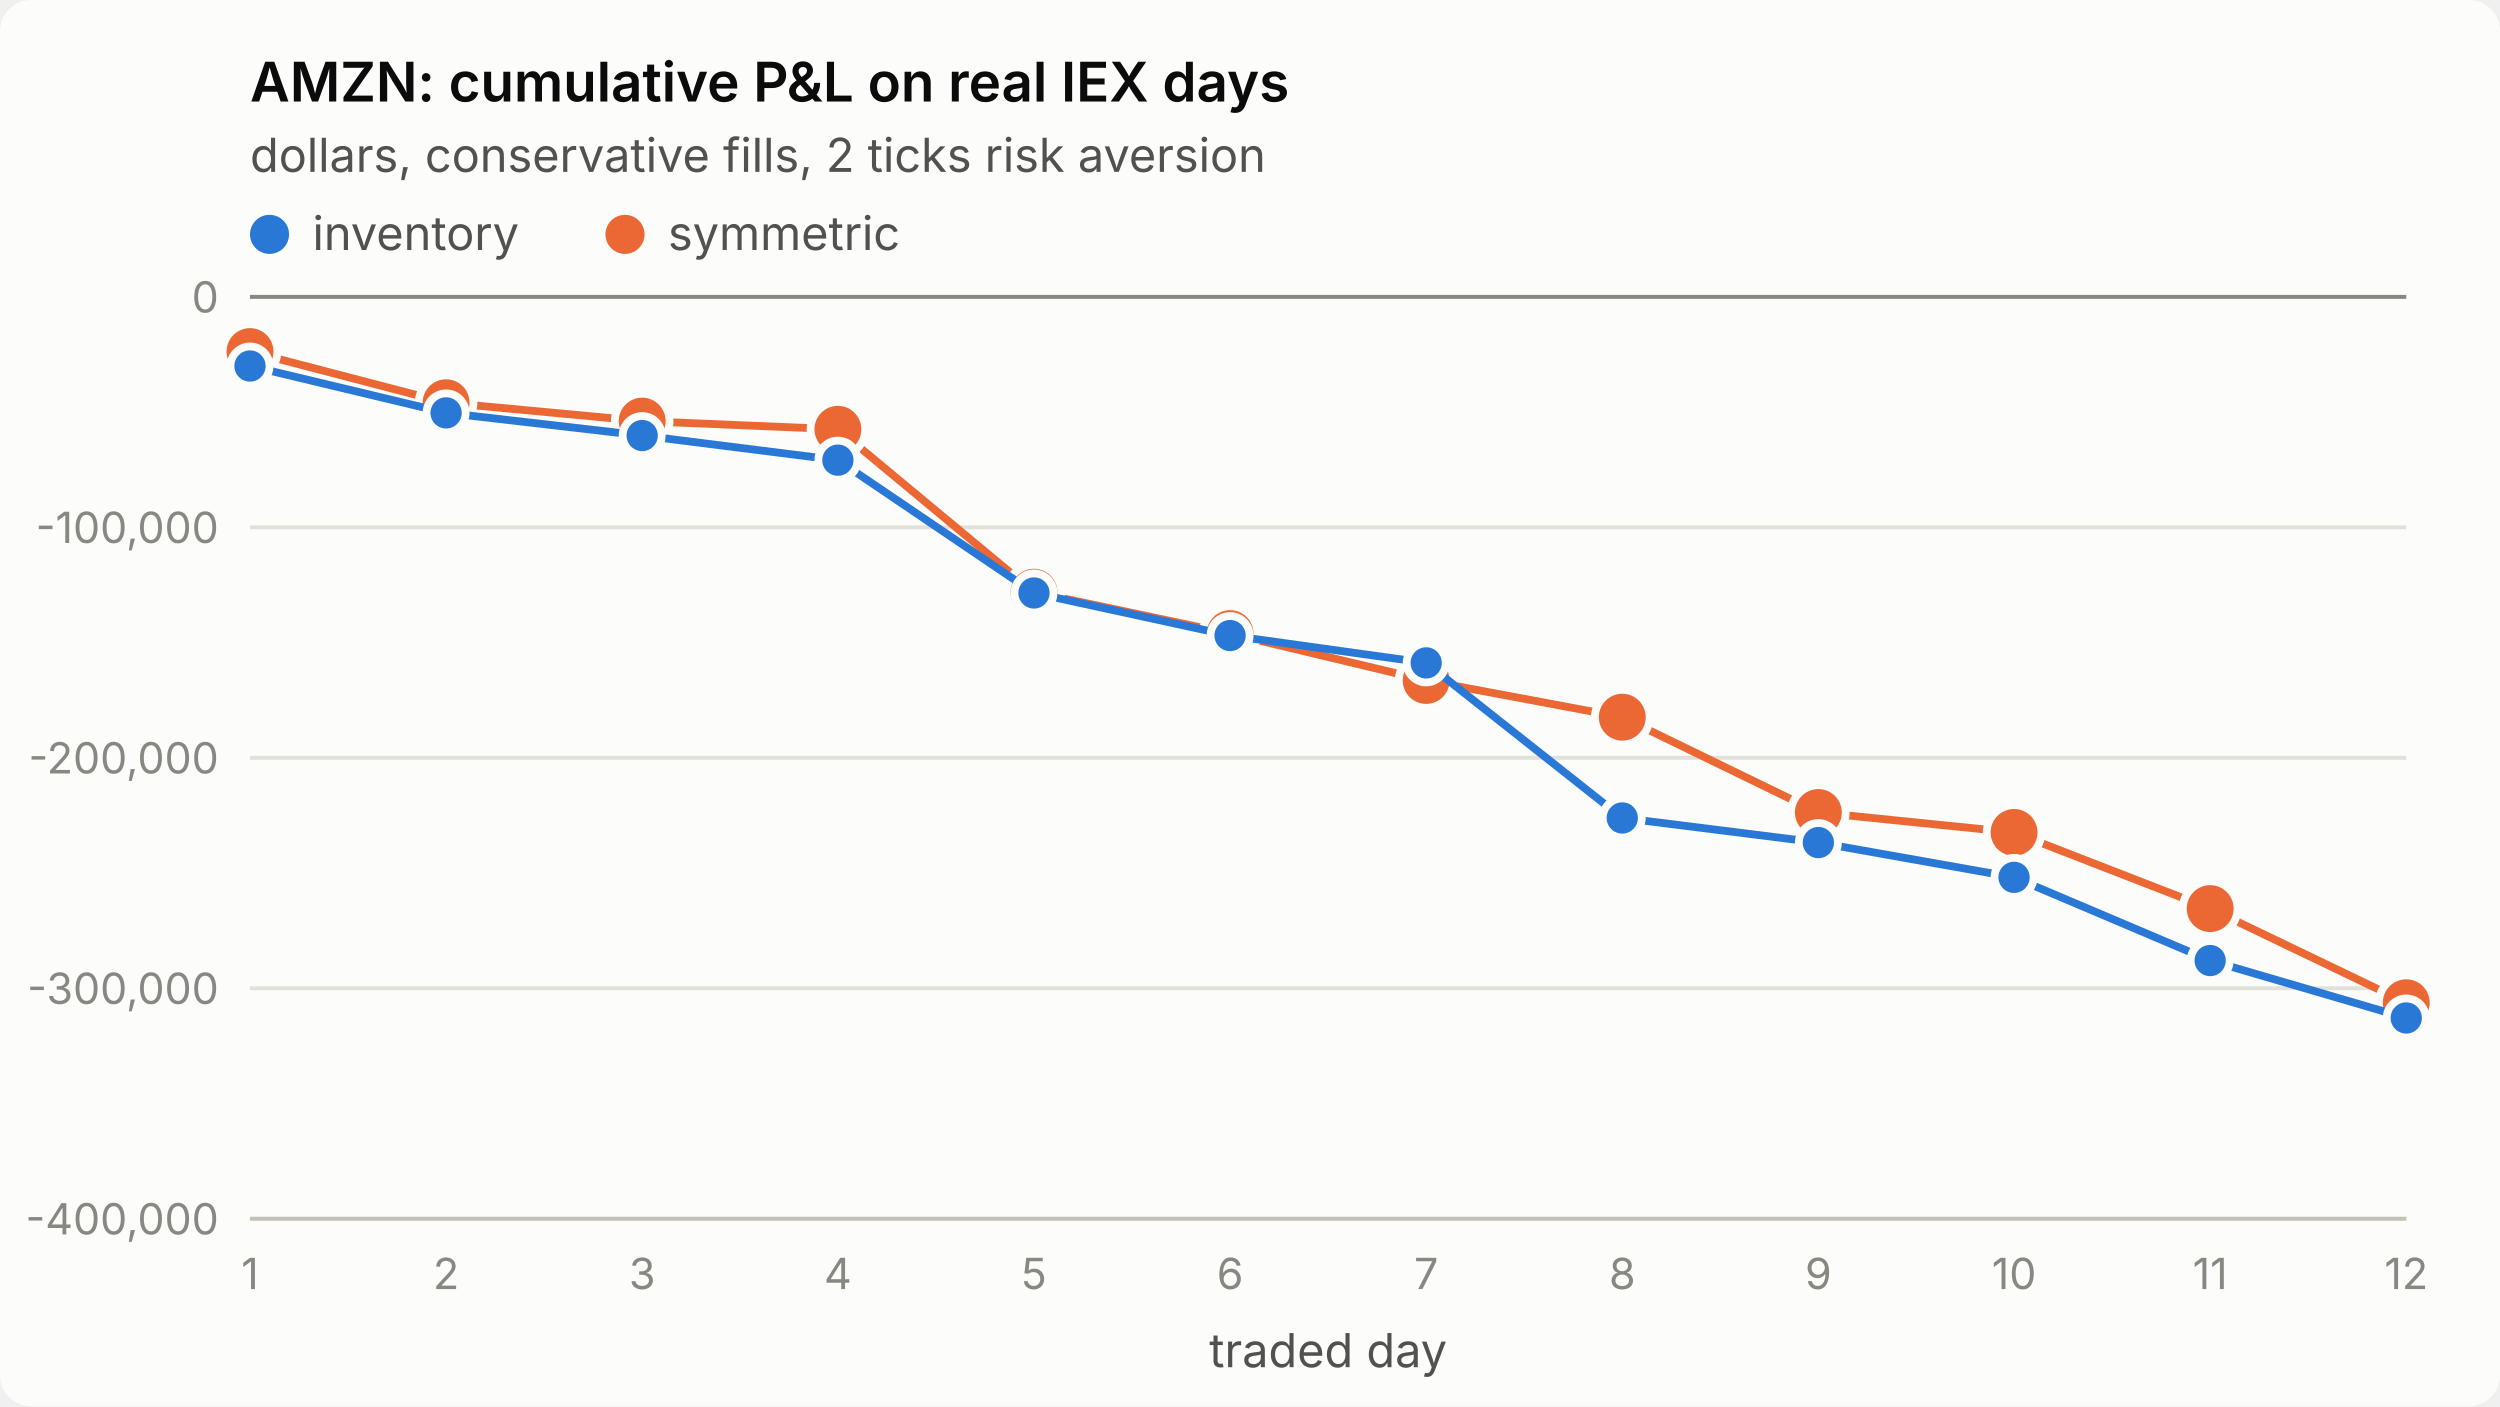
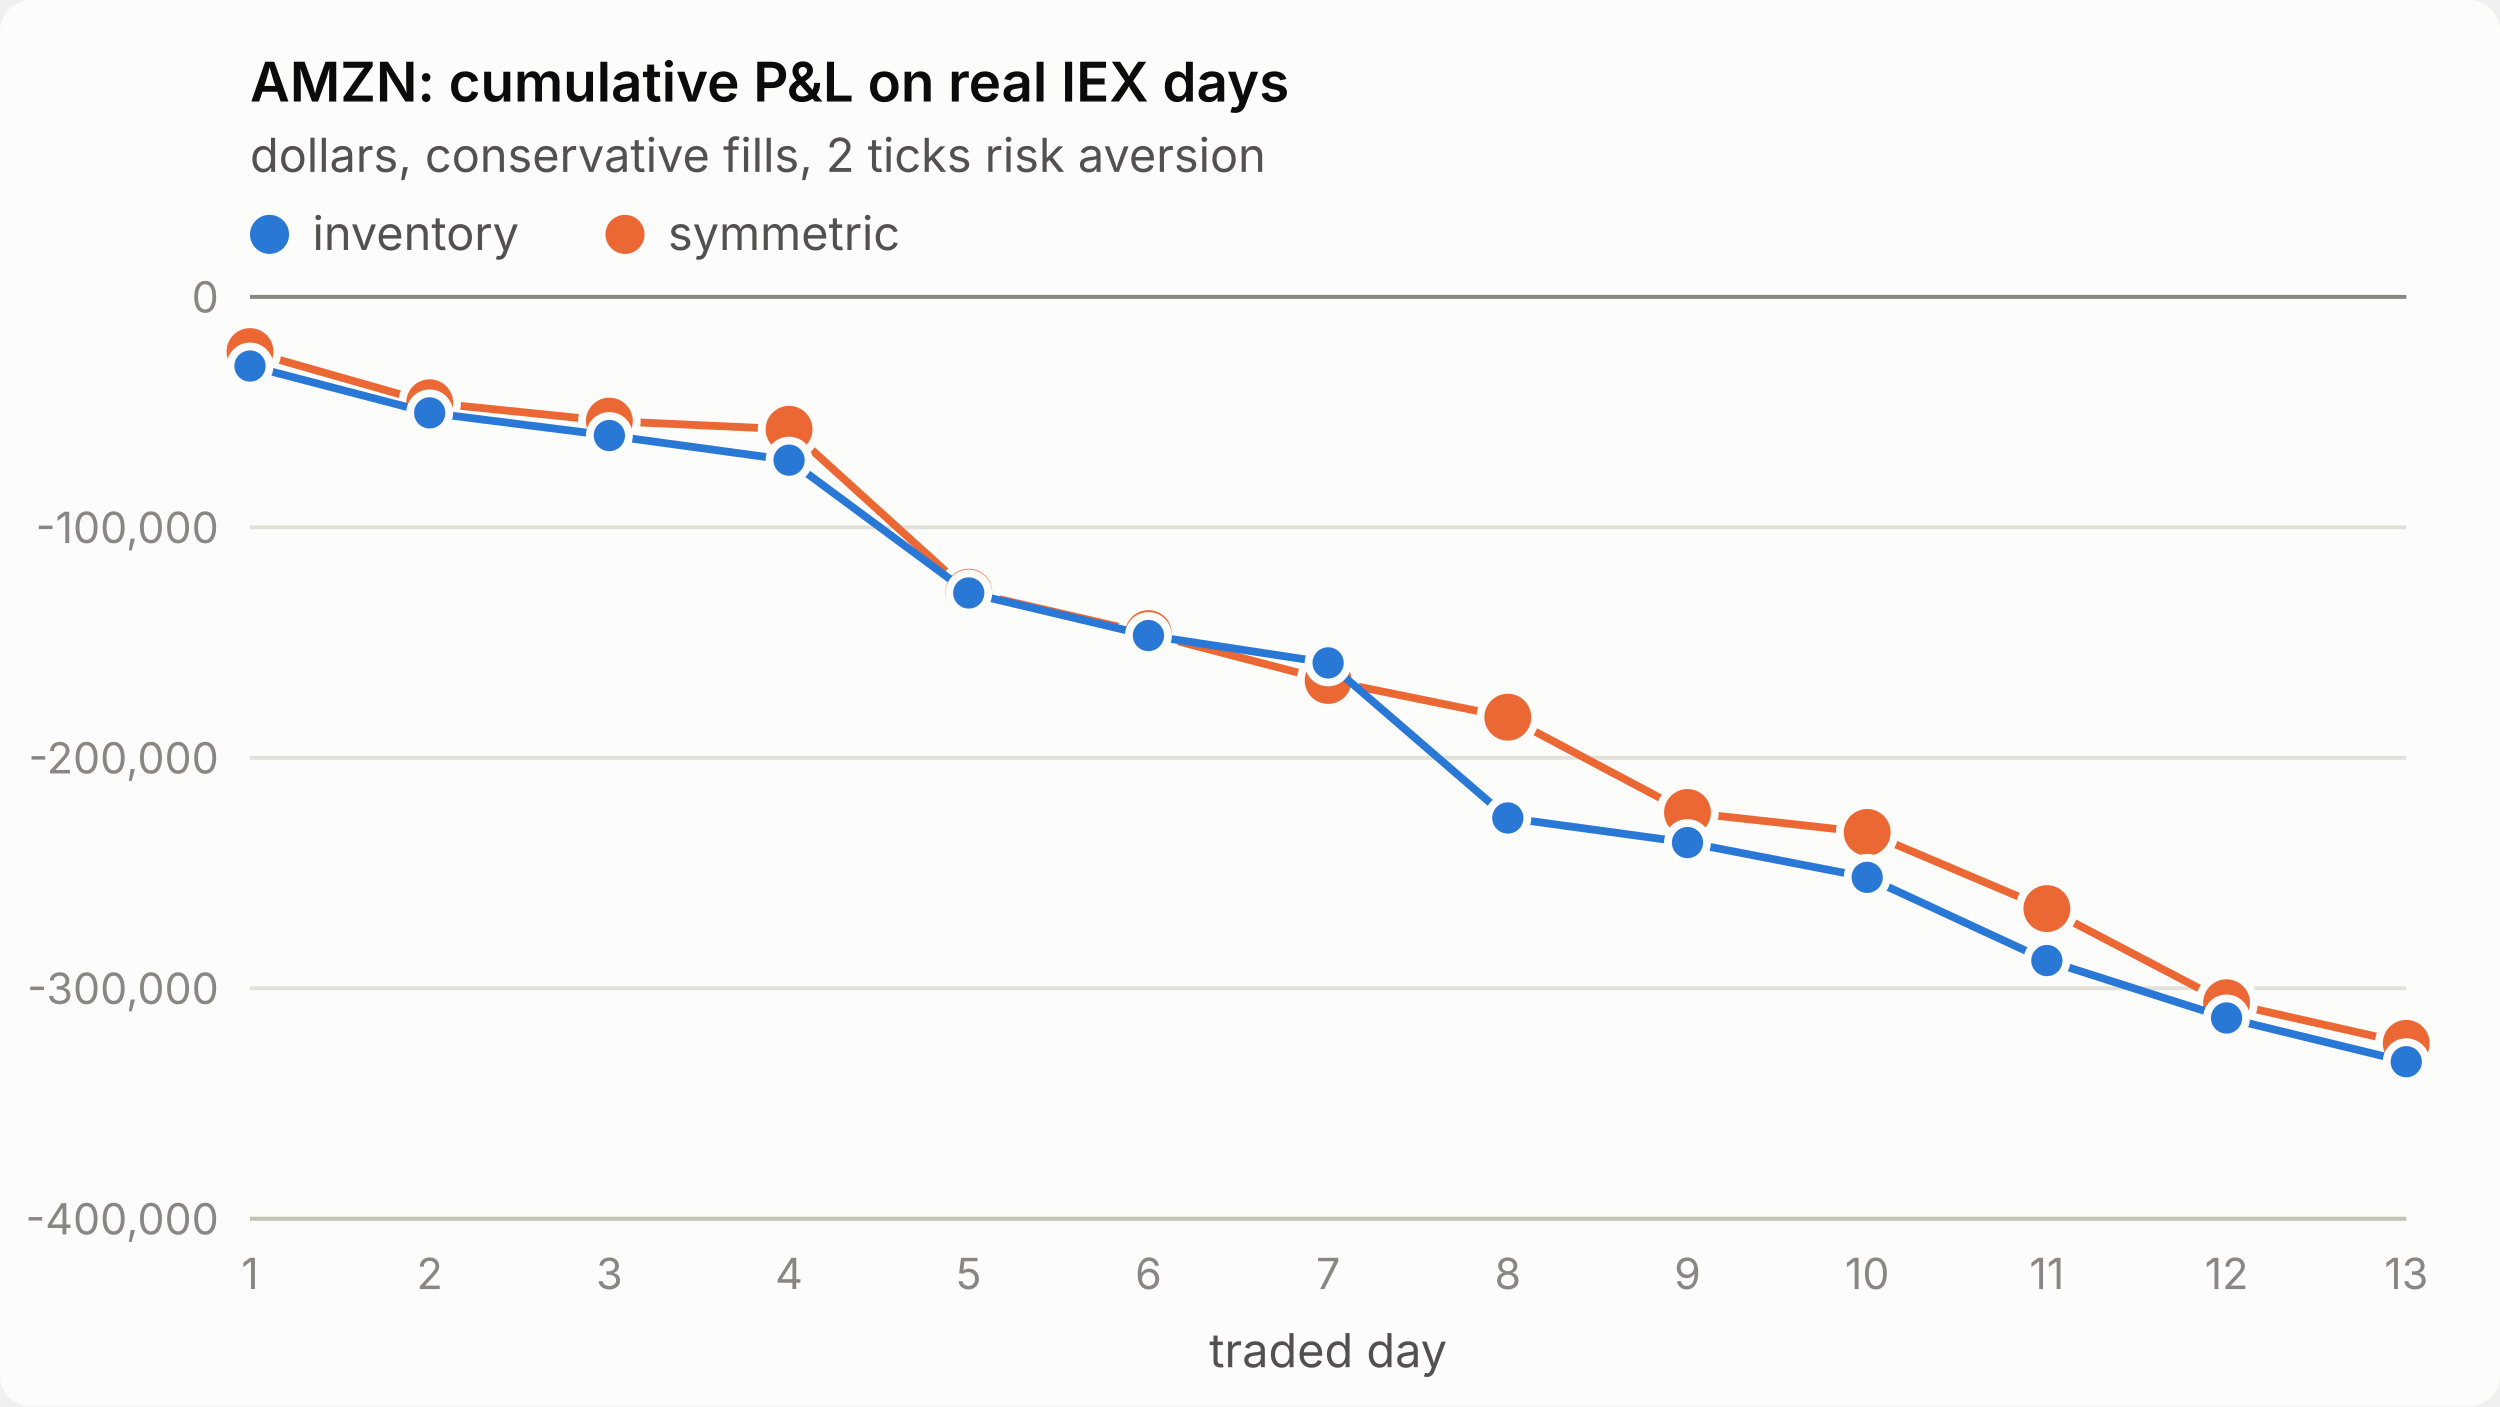
<svg xmlns="http://www.w3.org/2000/svg" viewBox="0 0 640 360" width="640" height="360" role="img" aria-label="AMZN: cumulative P&amp;L on real IEX days">
  <style>
.surface{fill:#fcfcfb}.title{fill:#0b0b0b;font-weight:600;font-size:14px}
.sub,.legend{fill:#52514e;font-size:12px}.tick{fill:#898781;font-size:11px;font-variant-numeric:tabular-nums}
.grid{stroke:#e1e0d9;stroke-width:1}.axis{stroke:#c3c2b7;stroke-width:1}.ref{stroke:#898781;stroke-width:1}
.s1{stroke:#2a78d6}.s2{stroke:#eb6834}.f1{fill:#2a78d6}.f2{fill:#eb6834}
.line{fill:none;stroke-width:2;stroke-linejoin:round;stroke-linecap:round}
.dot{stroke:#fcfcfb;stroke-width:2}
text{font-family:system-ui,-apple-system,"Segoe UI",sans-serif}
@media (prefers-color-scheme: dark){
.surface{fill:#1a1a19}.title{fill:#ffffff}.sub,.legend{fill:#c3c2b7}
.grid{stroke:#2c2c2a}.axis{stroke:#383835}.dot{stroke:#1a1a19}
.s1{stroke:#3987e5}.s2{stroke:#d95926}.f1{fill:#3987e5}.f2{fill:#d95926}}
</style>
  <rect class="surface" width="640" height="360" rx="8" />
  <text class="title" x="64" y="26">AMZN: cumulative P&amp;L on real IEX days</text>
  <text class="sub" x="64" y="44">dollars, conservative fills, 2 ticks risk aversion</text>
  <line class="grid" x1="64" x2="616" y1="312.0" y2="312.0" />
  <text class="tick" x="56" y="316.0" text-anchor="end">-400,000</text>
  <line class="grid" x1="64" x2="616" y1="253.0" y2="253.0" />
  <text class="tick" x="56" y="257.0" text-anchor="end">-300,000</text>
  <line class="grid" x1="64" x2="616" y1="194.0" y2="194.0" />
  <text class="tick" x="56" y="198.0" text-anchor="end">-200,000</text>
  <line class="grid" x1="64" x2="616" y1="135.0" y2="135.0" />
  <text class="tick" x="56" y="139.0" text-anchor="end">-100,000</text>
  <line class="grid" x1="64" x2="616" y1="76.0" y2="76.0" />
  <text class="tick" x="56" y="80.0" text-anchor="end">0</text>
  <line class="axis" x1="64" x2="616" y1="312" y2="312" />
  <text class="tick" x="64.0" y="330" text-anchor="middle">1</text>
-   <text class="tick" x="114.2" y="330" text-anchor="middle">2</text>
-   <text class="tick" x="164.4" y="330" text-anchor="middle">3</text>
-   <text class="tick" x="214.5" y="330" text-anchor="middle">4</text>
-   <text class="tick" x="264.7" y="330" text-anchor="middle">5</text>
-   <text class="tick" x="314.9" y="330" text-anchor="middle">6</text>
-   <text class="tick" x="365.1" y="330" text-anchor="middle">7</text>
-   <text class="tick" x="415.3" y="330" text-anchor="middle">8</text>
-   <text class="tick" x="465.5" y="330" text-anchor="middle">9</text>
-   <text class="tick" x="515.6" y="330" text-anchor="middle">10</text>
-   <text class="tick" x="565.8" y="330" text-anchor="middle">11</text>
-   <text class="tick" x="616.0" y="330" text-anchor="middle">12</text>
+   <text class="tick" x="110.0" y="330" text-anchor="middle">2</text>
+   <text class="tick" x="156.0" y="330" text-anchor="middle">3</text>
+   <text class="tick" x="202.0" y="330" text-anchor="middle">4</text>
+   <text class="tick" x="248.0" y="330" text-anchor="middle">5</text>
+   <text class="tick" x="294.0" y="330" text-anchor="middle">6</text>
+   <text class="tick" x="340.0" y="330" text-anchor="middle">7</text>
+   <text class="tick" x="386.0" y="330" text-anchor="middle">8</text>
+   <text class="tick" x="432.0" y="330" text-anchor="middle">9</text>
+   <text class="tick" x="478.0" y="330" text-anchor="middle">10</text>
+   <text class="tick" x="524.0" y="330" text-anchor="middle">11</text>
+   <text class="tick" x="570.0" y="330" text-anchor="middle">12</text>
+   <text class="tick" x="616.0" y="330" text-anchor="middle">13</text>
  <text class="sub" x="340.0" y="350" text-anchor="middle">traded day</text>
  <line class="ref" x1="64" x2="616" y1="76.0" y2="76.0" />
-   <polyline class="line s2" points="64.0,90.0 114.2,103.1 164.4,107.8 214.5,109.9 264.7,151.6 314.9,162.2 365.1,174.2 415.3,183.6 465.5,208.0 515.6,213.1 565.8,232.6 616.0,256.7" />
+   <polyline class="line s2" points="64.0,90.0 110.0,103.1 156.0,107.8 202.0,109.9 248.0,151.6 294.0,162.2 340.0,174.2 386.0,183.6 432.0,208.0 478.0,213.1 524.0,232.6 570.0,256.7 616.0,267.1" />
  <circle class="dot f2" cx="64.0" cy="90.0" r="7" />
-   <circle class="dot f2" cx="114.2" cy="103.1" r="7" />
-   <circle class="dot f2" cx="164.4" cy="107.8" r="7" />
-   <circle class="dot f2" cx="214.5" cy="109.9" r="7" />
-   <circle class="dot f2" cx="264.7" cy="151.6" r="7" />
-   <circle class="dot f2" cx="314.9" cy="162.2" r="7" />
-   <circle class="dot f2" cx="365.1" cy="174.2" r="7" />
-   <circle class="dot f2" cx="415.3" cy="183.6" r="7" />
-   <circle class="dot f2" cx="465.5" cy="208.0" r="7" />
-   <circle class="dot f2" cx="515.6" cy="213.1" r="7" />
-   <circle class="dot f2" cx="565.8" cy="232.6" r="7" />
-   <circle class="dot f2" cx="616.0" cy="256.7" r="7" />
-   <polyline class="line s1" points="64.0,93.7 114.2,105.7 164.4,111.5 214.5,117.8 264.7,151.8 314.9,162.7 365.1,169.7 415.3,209.4 465.5,215.7 515.6,224.6 565.8,245.9 616.0,260.6" />
+   <circle class="dot f2" cx="110.0" cy="103.1" r="7" />
+   <circle class="dot f2" cx="156.0" cy="107.8" r="7" />
+   <circle class="dot f2" cx="202.0" cy="109.9" r="7" />
+   <circle class="dot f2" cx="248.0" cy="151.6" r="7" />
+   <circle class="dot f2" cx="294.0" cy="162.2" r="7" />
+   <circle class="dot f2" cx="340.0" cy="174.2" r="7" />
+   <circle class="dot f2" cx="386.0" cy="183.6" r="7" />
+   <circle class="dot f2" cx="432.0" cy="208.0" r="7" />
+   <circle class="dot f2" cx="478.0" cy="213.1" r="7" />
+   <circle class="dot f2" cx="524.0" cy="232.6" r="7" />
+   <circle class="dot f2" cx="570.0" cy="256.7" r="7" />
+   <circle class="dot f2" cx="616.0" cy="267.1" r="7" />
+   <polyline class="line s1" points="64.0,93.7 110.0,105.7 156.0,111.5 202.0,117.8 248.0,151.8 294.0,162.7 340.0,169.7 386.0,209.4 432.0,215.7 478.0,224.6 524.0,245.9 570.0,260.6 616.0,271.8" />
  <circle class="dot f1" cx="64.0" cy="93.7" r="5" />
-   <circle class="dot f1" cx="114.2" cy="105.7" r="5" />
-   <circle class="dot f1" cx="164.4" cy="111.5" r="5" />
-   <circle class="dot f1" cx="214.5" cy="117.8" r="5" />
-   <circle class="dot f1" cx="264.7" cy="151.8" r="5" />
-   <circle class="dot f1" cx="314.9" cy="162.7" r="5" />
-   <circle class="dot f1" cx="365.1" cy="169.7" r="5" />
-   <circle class="dot f1" cx="415.3" cy="209.4" r="5" />
-   <circle class="dot f1" cx="465.5" cy="215.7" r="5" />
-   <circle class="dot f1" cx="515.6" cy="224.6" r="5" />
-   <circle class="dot f1" cx="565.8" cy="245.9" r="5" />
-   <circle class="dot f1" cx="616.0" cy="260.6" r="5" />
+   <circle class="dot f1" cx="110.0" cy="105.7" r="5" />
+   <circle class="dot f1" cx="156.0" cy="111.5" r="5" />
+   <circle class="dot f1" cx="202.0" cy="117.8" r="5" />
+   <circle class="dot f1" cx="248.0" cy="151.8" r="5" />
+   <circle class="dot f1" cx="294.0" cy="162.7" r="5" />
+   <circle class="dot f1" cx="340.0" cy="169.7" r="5" />
+   <circle class="dot f1" cx="386.0" cy="209.4" r="5" />
+   <circle class="dot f1" cx="432.0" cy="215.7" r="5" />
+   <circle class="dot f1" cx="478.0" cy="224.6" r="5" />
+   <circle class="dot f1" cx="524.0" cy="245.9" r="5" />
+   <circle class="dot f1" cx="570.0" cy="260.6" r="5" />
+   <circle class="dot f1" cx="616.0" cy="271.8" r="5" />
  <circle class="f1" cx="69" cy="60" r="5" />
  <text class="legend" x="80" y="64">inventory</text>
  <circle class="f2" cx="160" cy="60" r="5" />
  <text class="legend" x="171" y="64">symmetric</text>
</svg>
